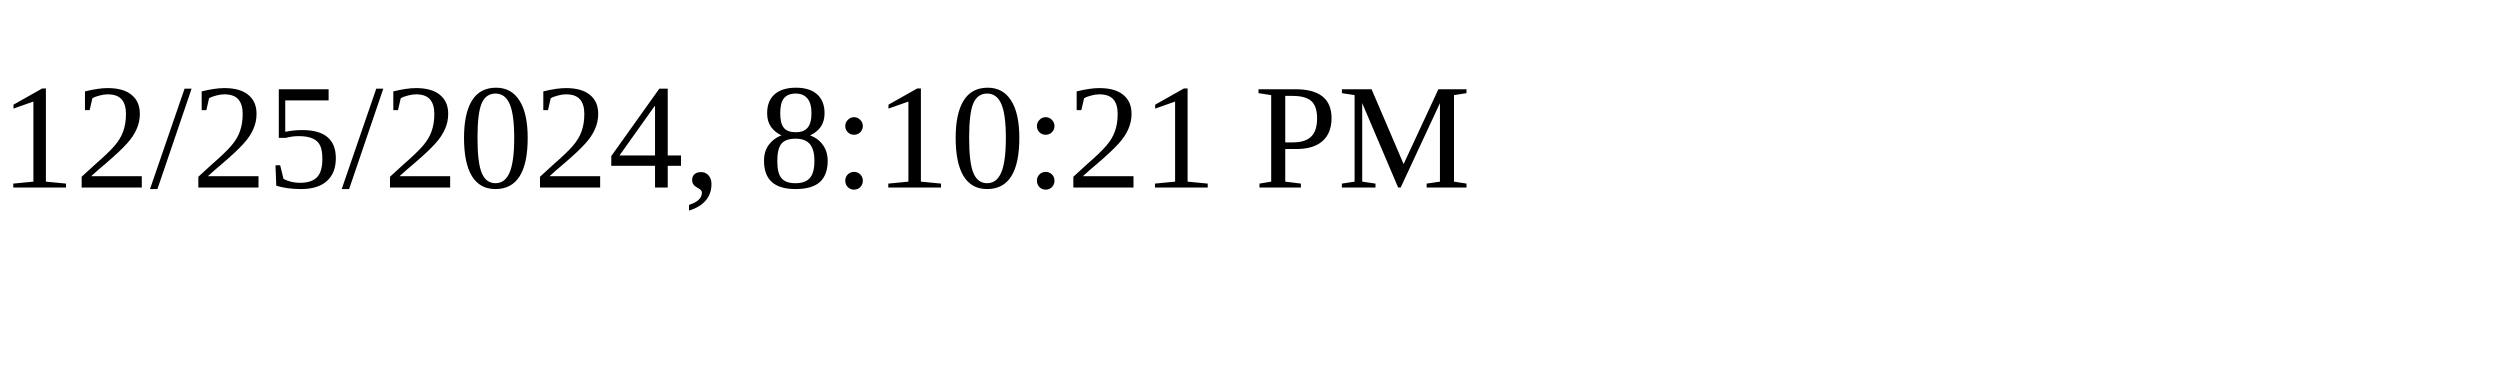
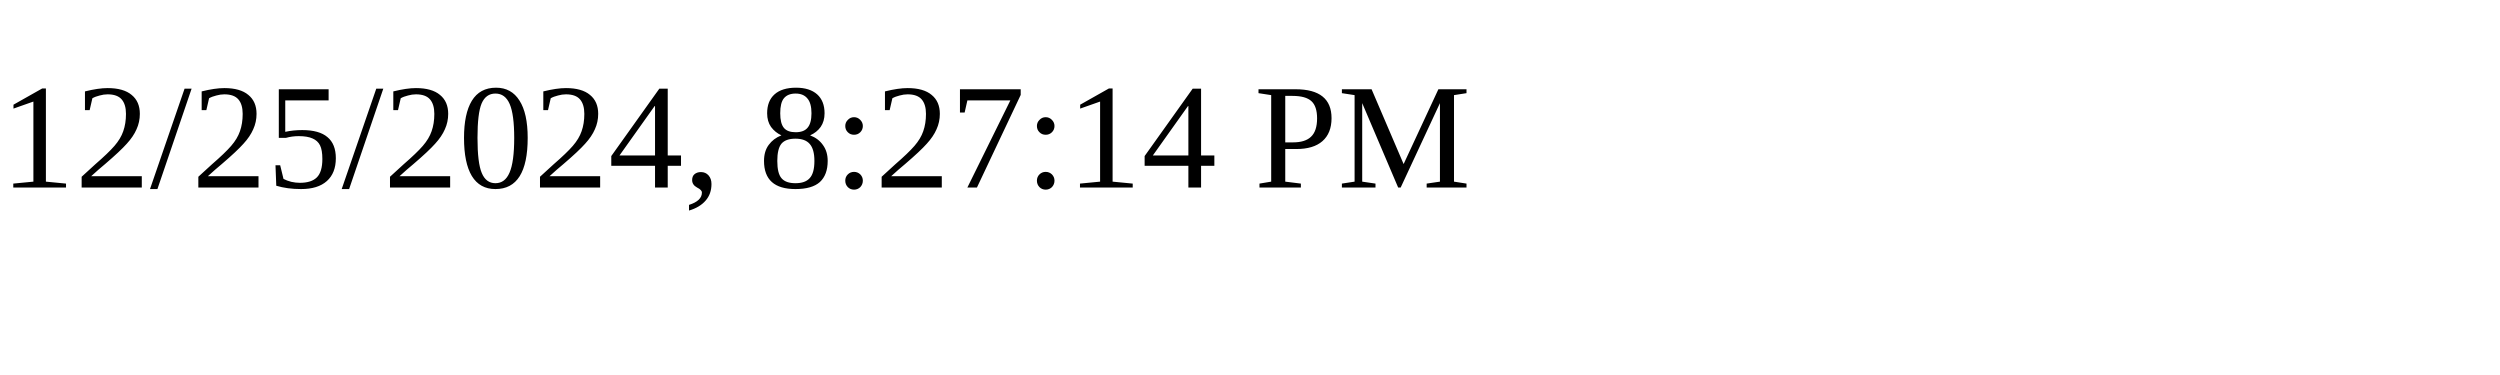
<svg xmlns="http://www.w3.org/2000/svg" height="30" width="200">
-   <text x="0" y="15">12/25/2024, 8:10:21 PM</text>
+   <text x="0" y="15">12/25/2024, 8:27:14 PM</text>
</svg>
